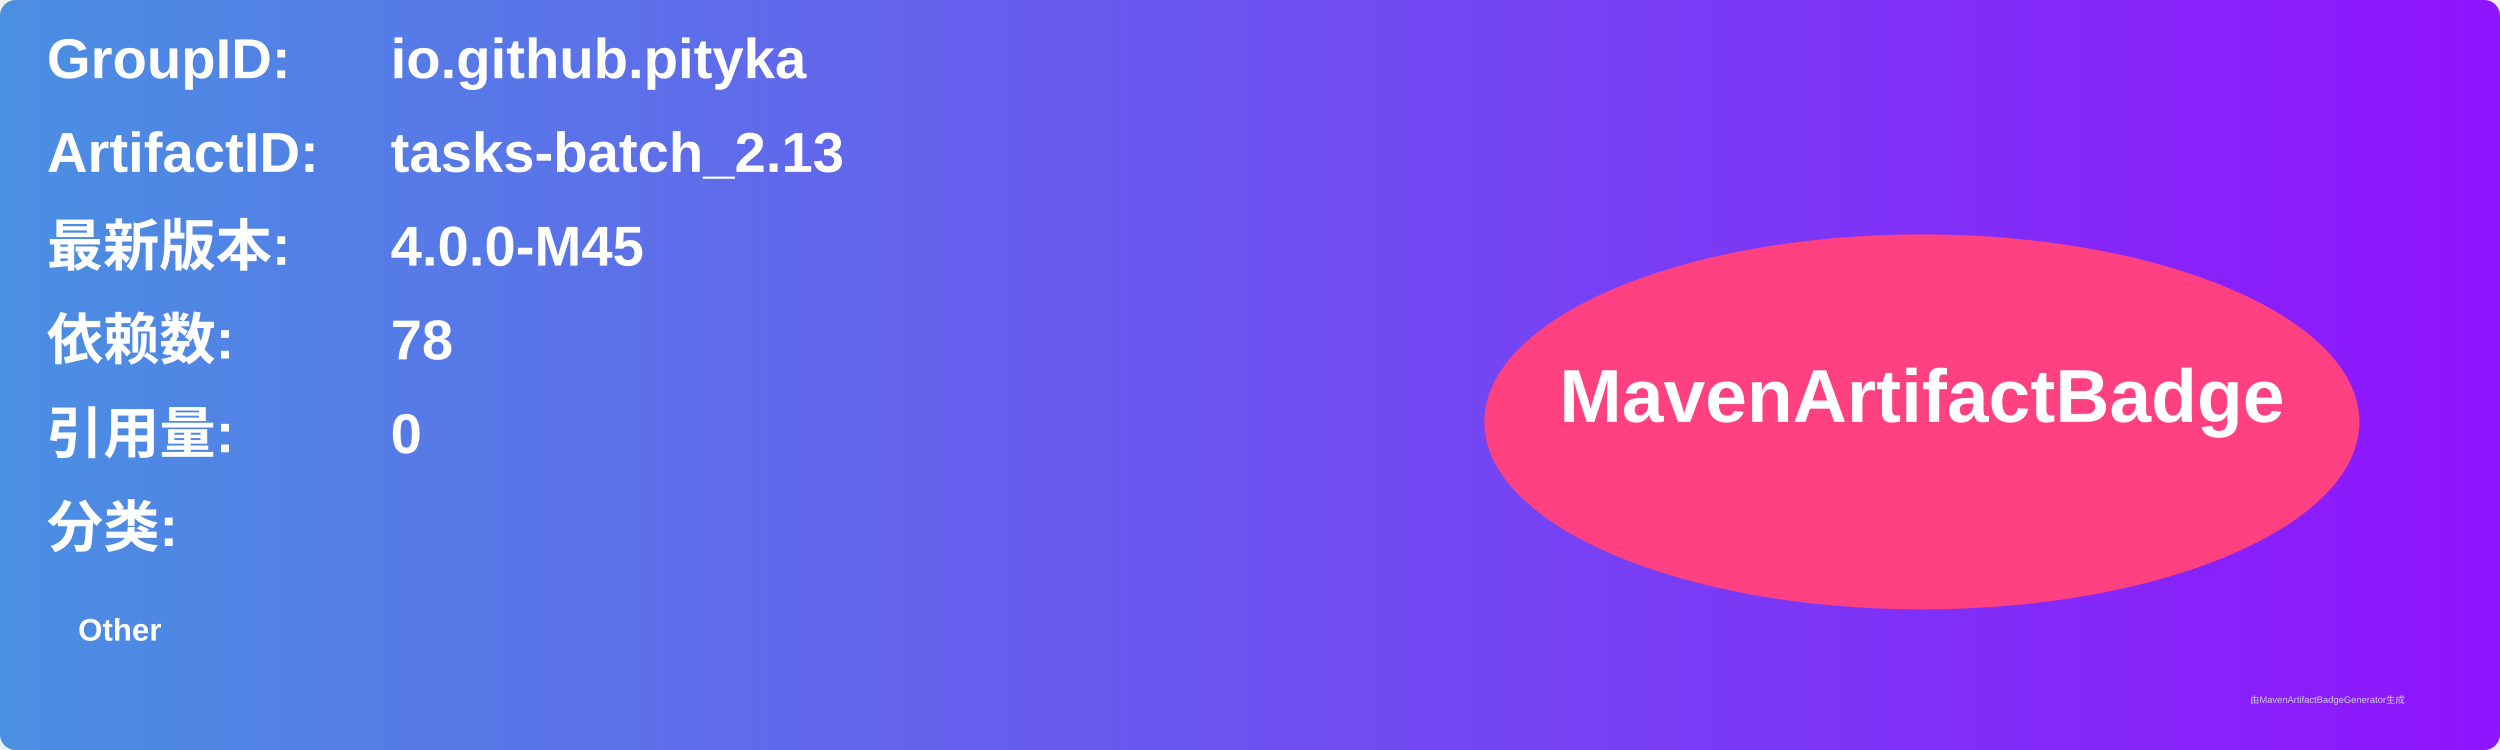
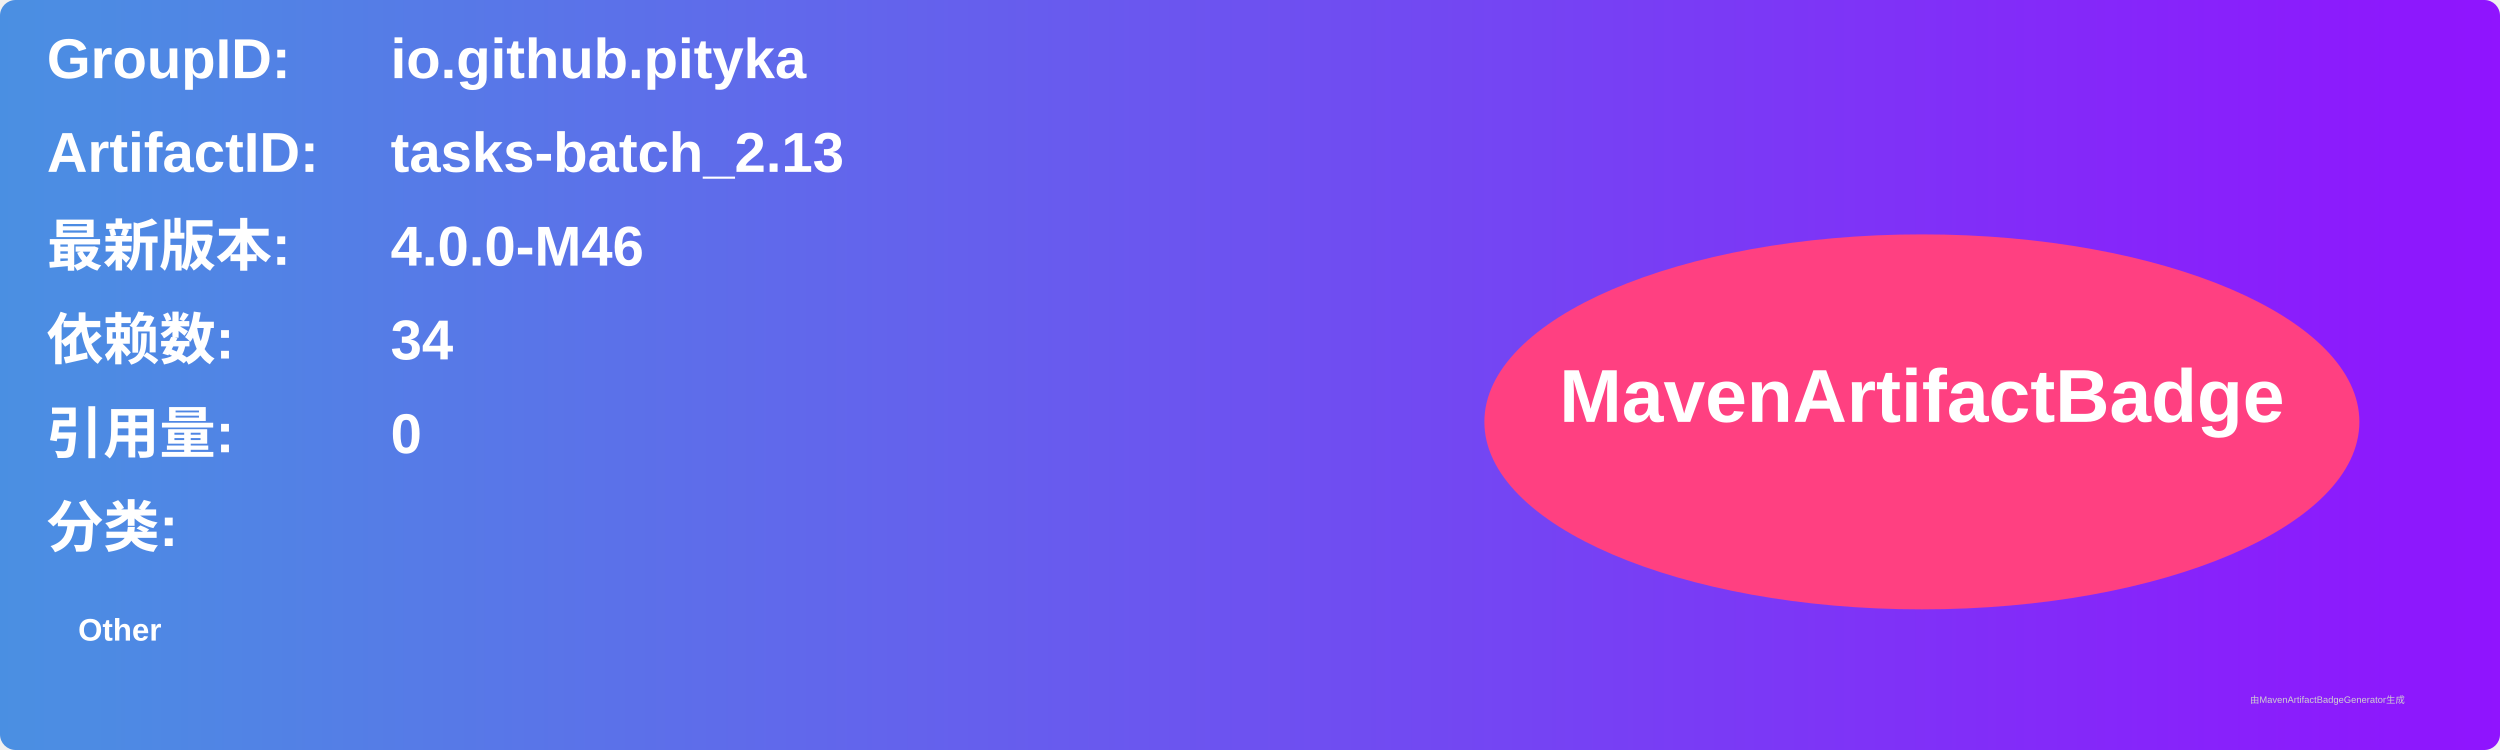
<svg xmlns="http://www.w3.org/2000/svg" width="800" height="240" viewBox="0 0 800 240">
  <linearGradient id="grad" x1="0%" y1="0%" x2="100%" y2="0%">
    <stop offset="0%" stop-color="#4a90e2" />
    <stop offset="100%" stop-color="#9013fe" />
  </linearGradient>
  <rect width="100%" height="100%" rx="5" ry="5" fill="url(#grad)" />
  <g transform="translate(15, 15)">
    <text x="0" y="10" font-family="Arial" font-size="18" fill="white" font-weight="bold" width="260">GroupID:</text>
    <text x="110" y="10" font-family="Arial" font-size="18" fill="white" font-weight="bold" width="460">io.github.pityka</text>
    <text x="0" y="40" font-family="Arial" font-size="18" fill="white" font-weight="bold" width="260">ArtifactID:</text>
    <text x="110" y="40" font-family="Arial" font-size="18" fill="white" font-weight="bold" width="460">tasks-batch_2.13</text>
    <text x="0" y="70" font-family="Arial" font-size="18" fill="white" font-weight="bold">最新版本:</text>
    <text x="110" y="70" font-family="Arial" font-size="18" fill="white" font-weight="bold">
-       <tspan font-weight="bold">4.0.0-M45</tspan>
+       <tspan font-weight="bold">4.0.0-M46</tspan>
    </text>
    <text x="0" y="100" font-family="Arial" font-size="18" fill="white" font-weight="bold">依赖数: </text>
    <text x="110" y="100" font-family="Arial" font-size="18" fill="white">
-       <tspan font-weight="bold">78</tspan>
+       <tspan font-weight="bold">34</tspan>
    </text>
    <text x="0" y="130" font-family="Arial" font-size="18" fill="white" font-weight="bold">引用量: </text>
    <text x="110" y="130" font-family="Arial" font-size="18" fill="white">
      <tspan font-weight="bold">0</tspan>
    </text>
    <text x="0" y="160" font-family="Arial" font-size="18" fill="white" font-weight="bold">分类:</text>
    <text x="10" y="190" font-family="Arial" font-size="10" fill="white">
      <tspan font-weight="bold">Other</tspan>
    </text>
    <ellipse cx="600" cy="120" rx="140" ry="60" fill="#ff4081" />
    <text x="600" y="120" text-anchor="middle" font-family="Arial" font-size="24" fill="white" font-weight="bold">MavenArtifactBadge</text>
  </g>
  <text x="720" y="225" font-family="Arial" font-size="3" fill="#d0d0d0">由MavenArtifactBadgeGenerator生成</text>
</svg>
